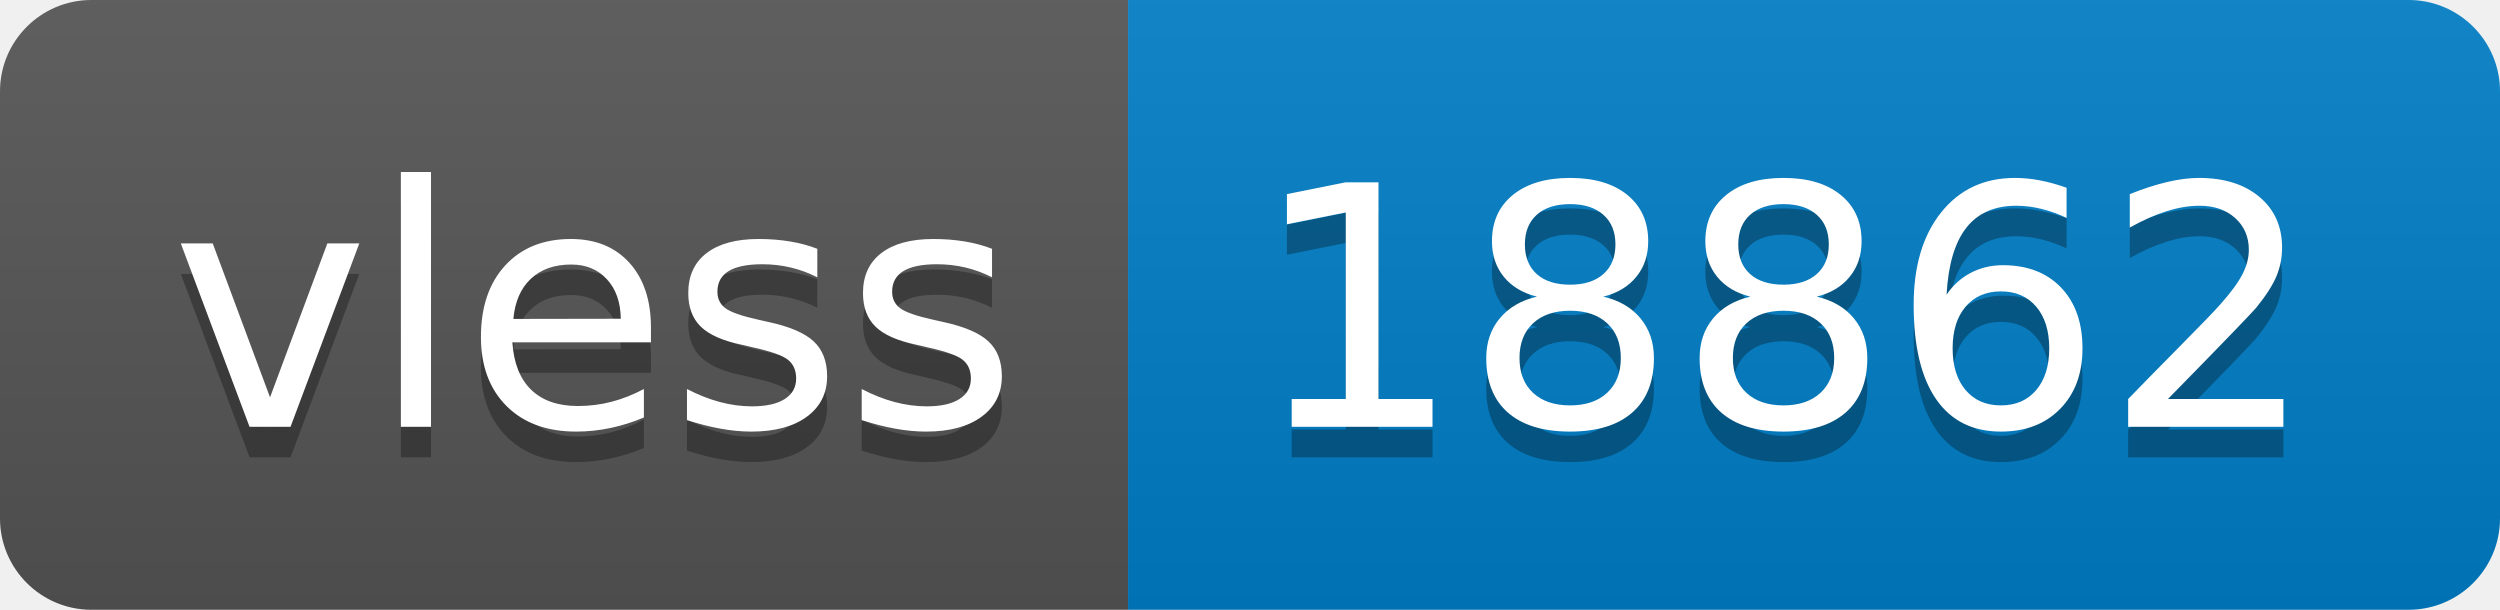
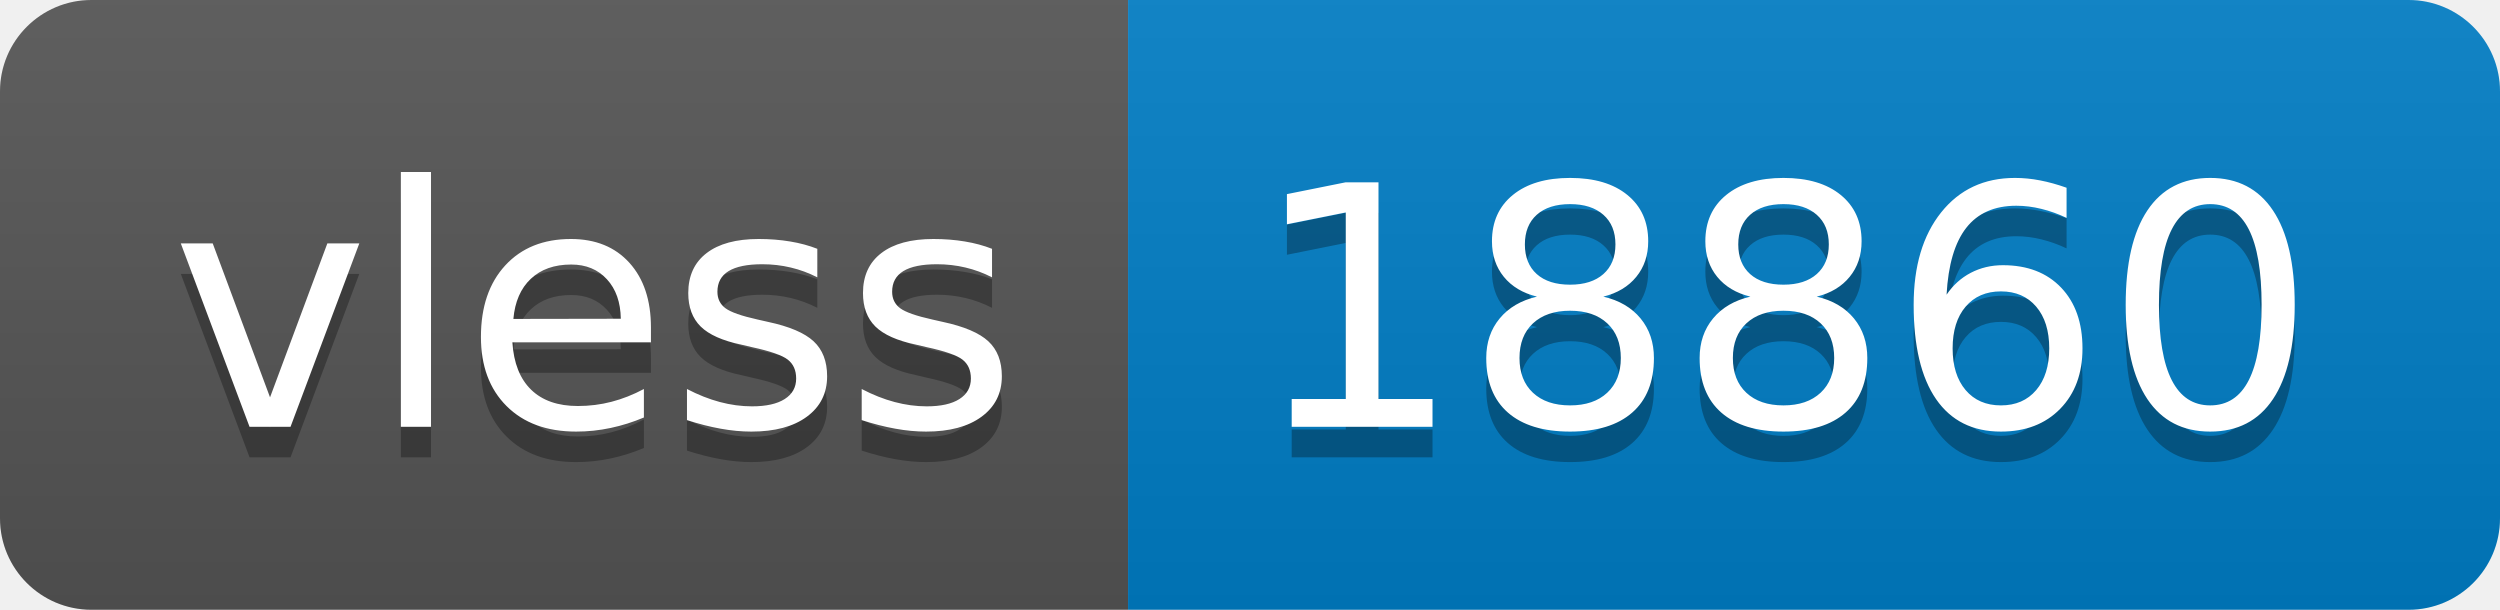
- <svg xmlns="http://www.w3.org/2000/svg" width="82" height="20" role="img" aria-label="vless: 18862">
+ <svg xmlns="http://www.w3.org/2000/svg" width="82" height="20" role="img" aria-label="vless: 18860">
  <linearGradient id="s" x2="0" y2="100%">
    <stop offset="0" stop-color="#bbb" stop-opacity=".1" />
    <stop offset="1" stop-opacity=".1" />
  </linearGradient>
  <clipPath id="r">
    <rect width="82" height="20" rx="3" fill="#fff" />
  </clipPath>
  <g clip-path="url(#r)">
    <rect width="37" height="20" fill="#555" />
    <rect x="37" width="45" height="20" fill="#007ec6" />
    <rect width="82" height="20" fill="url(#s)" />
  </g>
  <g fill="#fff" text-anchor="middle" font-family="Verdana,Geneva,DejaVu Sans,sans-serif" text-rendering="geometricPrecision" font-size="110">
    <text aria-hidden="true" x="195" y="150" fill="#010101" fill-opacity=".3" transform="scale(.1)" textLength="270">vless</text>
    <text x="195" y="140" transform="scale(.1)" fill="#fff" textLength="270">vless</text>
-     <text aria-hidden="true" x="585" y="150" fill="#010101" fill-opacity=".3" transform="scale(.1)" textLength="350">18862</text>
-     <text x="585" y="140" transform="scale(.1)" fill="#fff" textLength="350">18862</text>
+     <text aria-hidden="true" x="585" y="150" fill="#010101" fill-opacity=".3" transform="scale(.1)" textLength="350">18860</text>
+     <text x="585" y="140" transform="scale(.1)" fill="#fff" textLength="350">18860</text>
  </g>
</svg>
